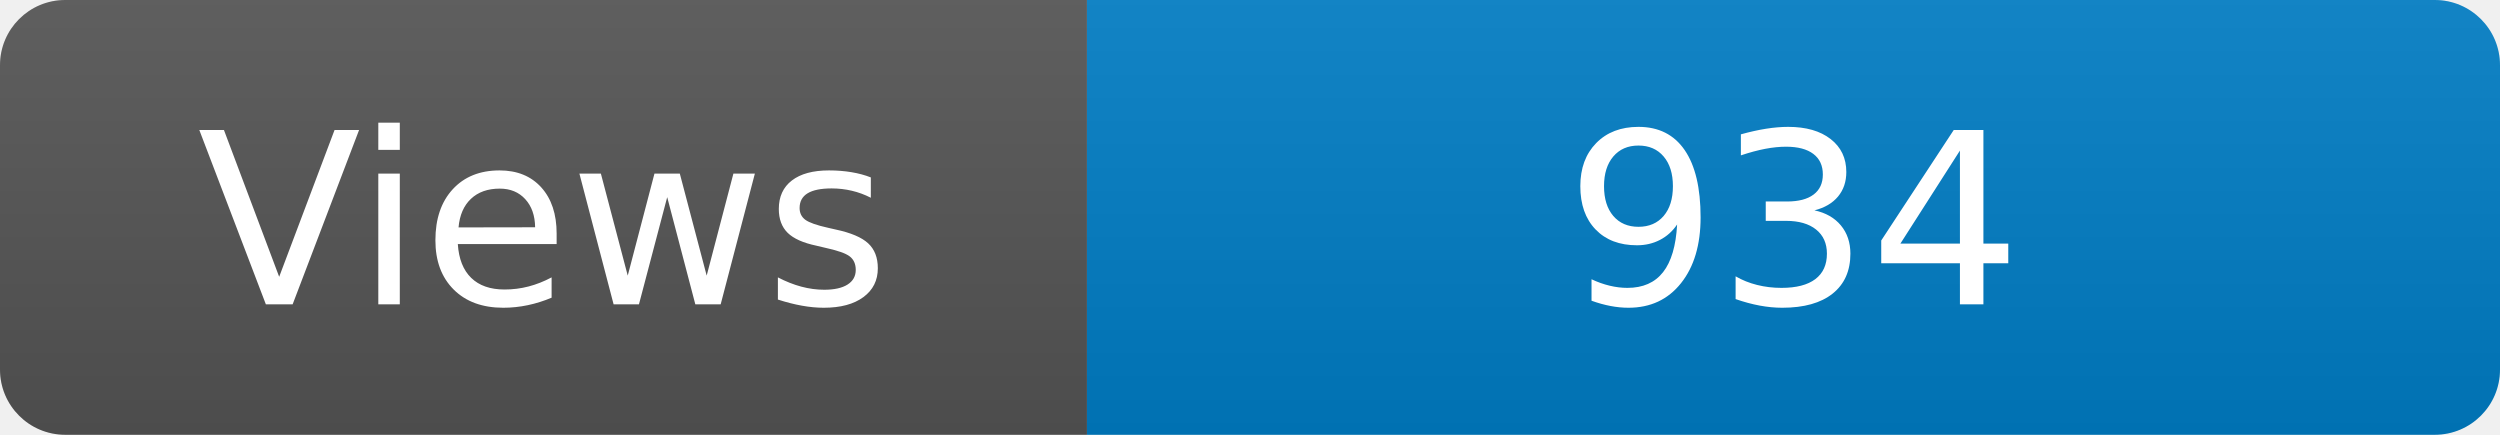
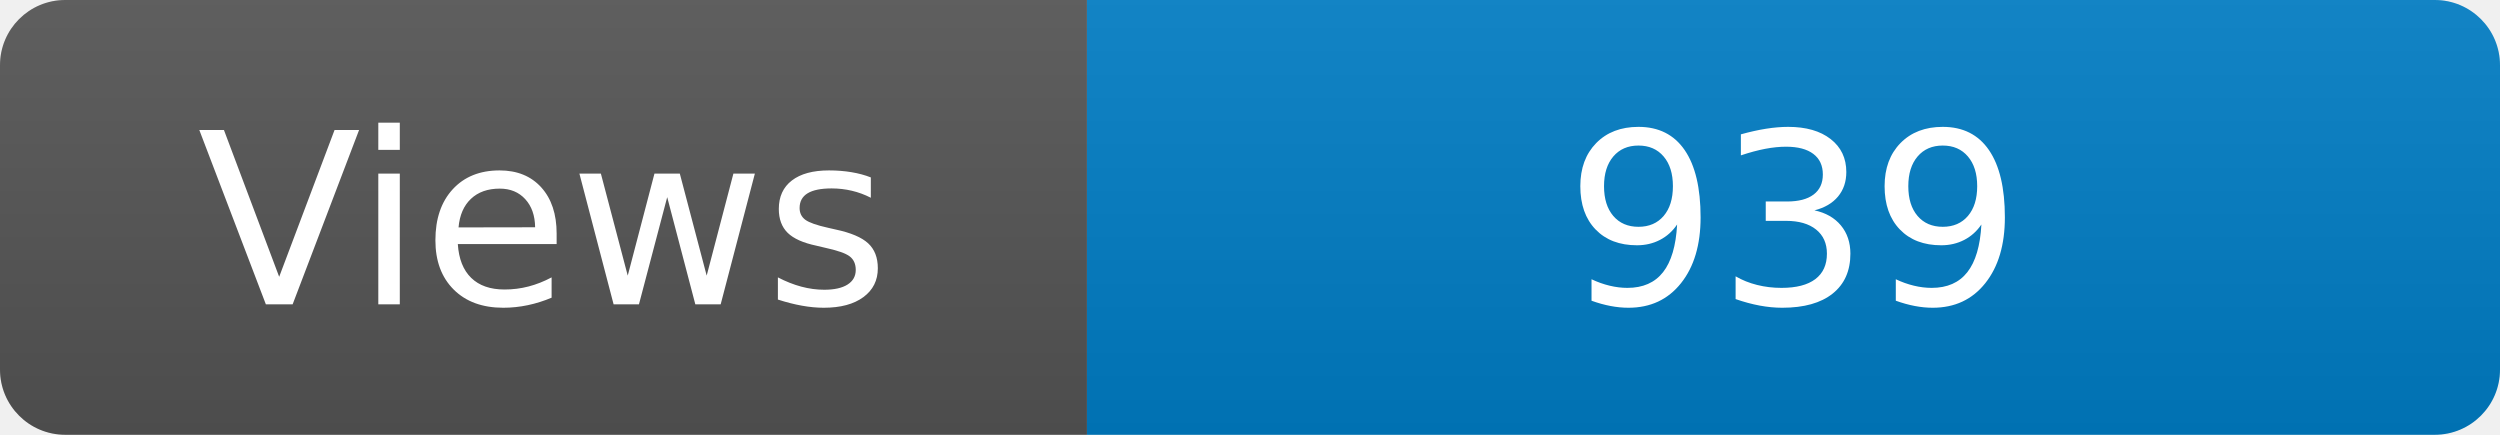
<svg xmlns="http://www.w3.org/2000/svg" width="115" height="20" role="img" aria-label="Maintained?: yes">
  <linearGradient id="s" x2="0" y2="100%">
    <stop offset="0" stop-color="#bbb" stop-opacity=".1" />
    <stop offset="1" stop-opacity=".1" />
  </linearGradient>
  <clipPath id="r">
    <rect width="115" height="20" rx="3" fill="#fff" />
  </clipPath>
  <g clip-path="url(#r)">
    <rect width="50" height="20" fill="#555" />
    <rect x="50" width="160" height="20" fill="#007ec6" />
    <rect width="115" height="20" fill="url(#s)" />
  </g>
  <g fill="#fff" text-anchor="middle" font-family="Verdana,Geneva,DejaVu Sans,sans-serif" font-size="110">
    <text x="250" y="140" transform="scale(.1)" fill="#fff">Views</text>
-     <text x="825" y="140" transform="scale(.1)" fill="#fff">934</text>
+     <text x="825" y="140" transform="scale(.1)" fill="#fff">939</text>
  </g>
</svg>
